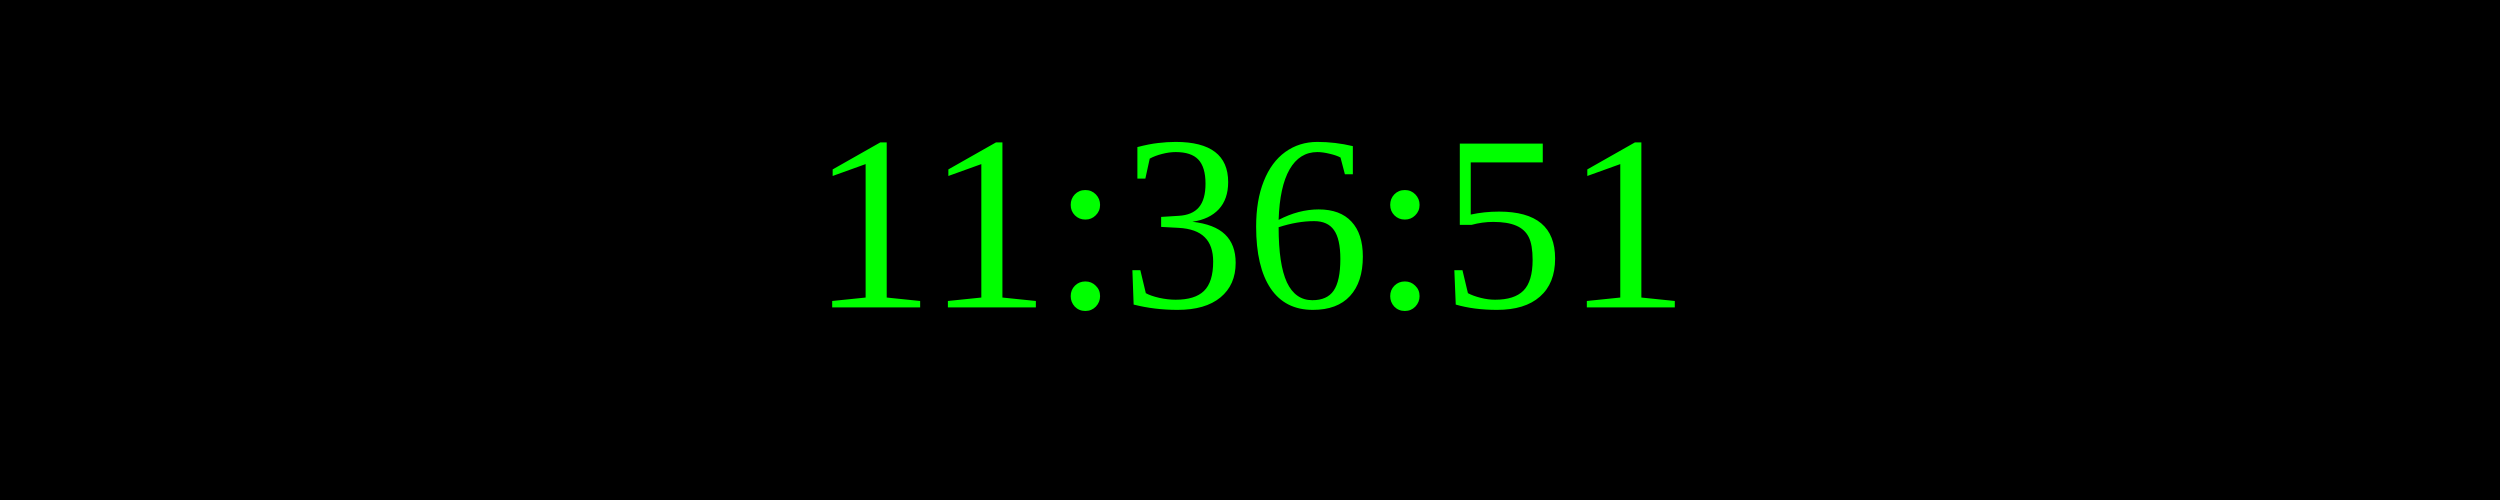
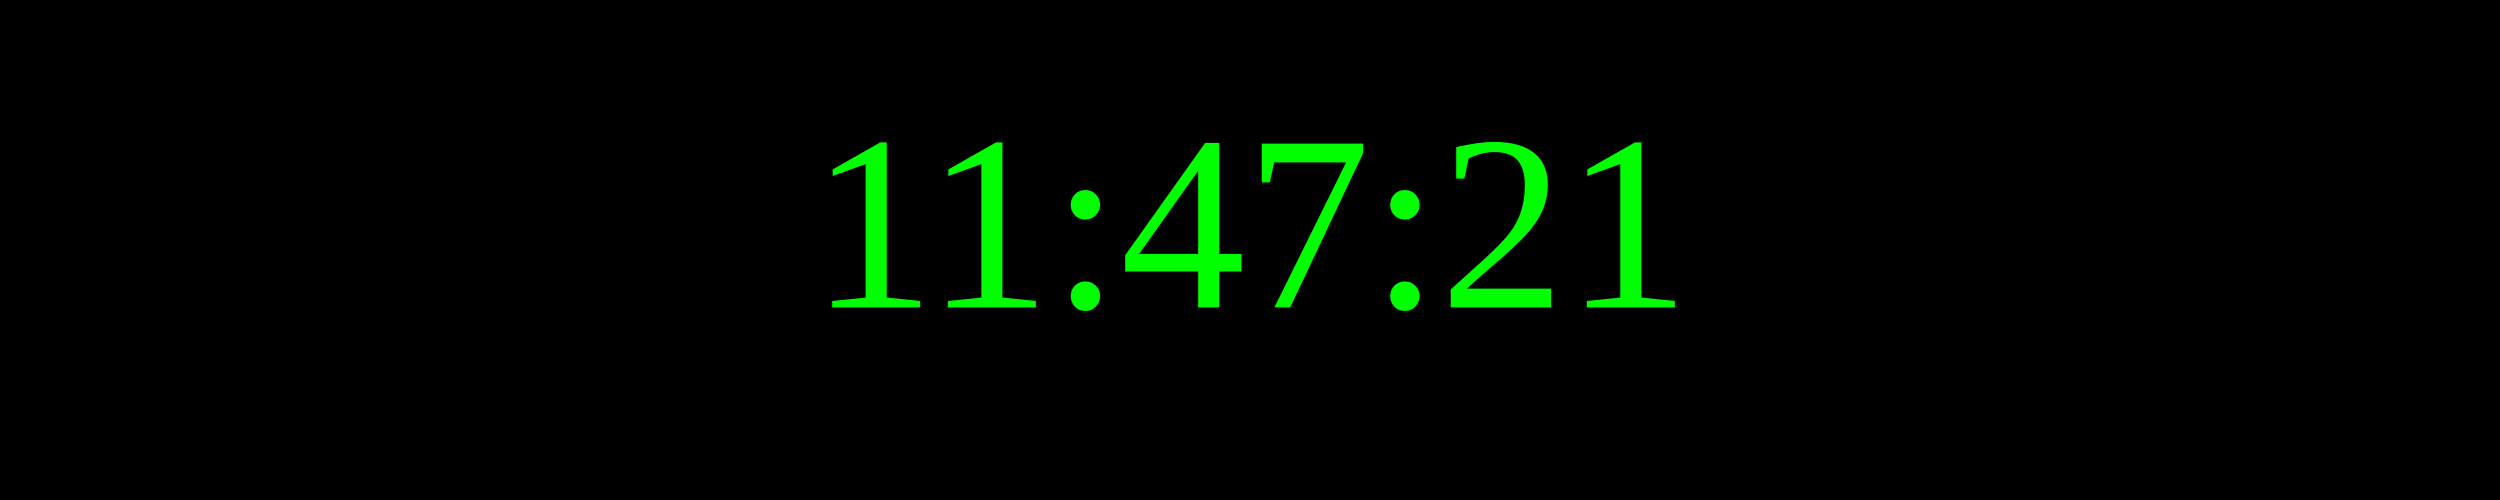
<svg xmlns="http://www.w3.org/2000/svg" width="250" height="50">
  <rect width="100%" height="100%" fill="black" />
  <text x="50%" y="50%" font-size="25" fill="lime" text-anchor="middle" dominant-baseline="middle">
- 11:36:51
+ 11:47:21
</text>
</svg>
